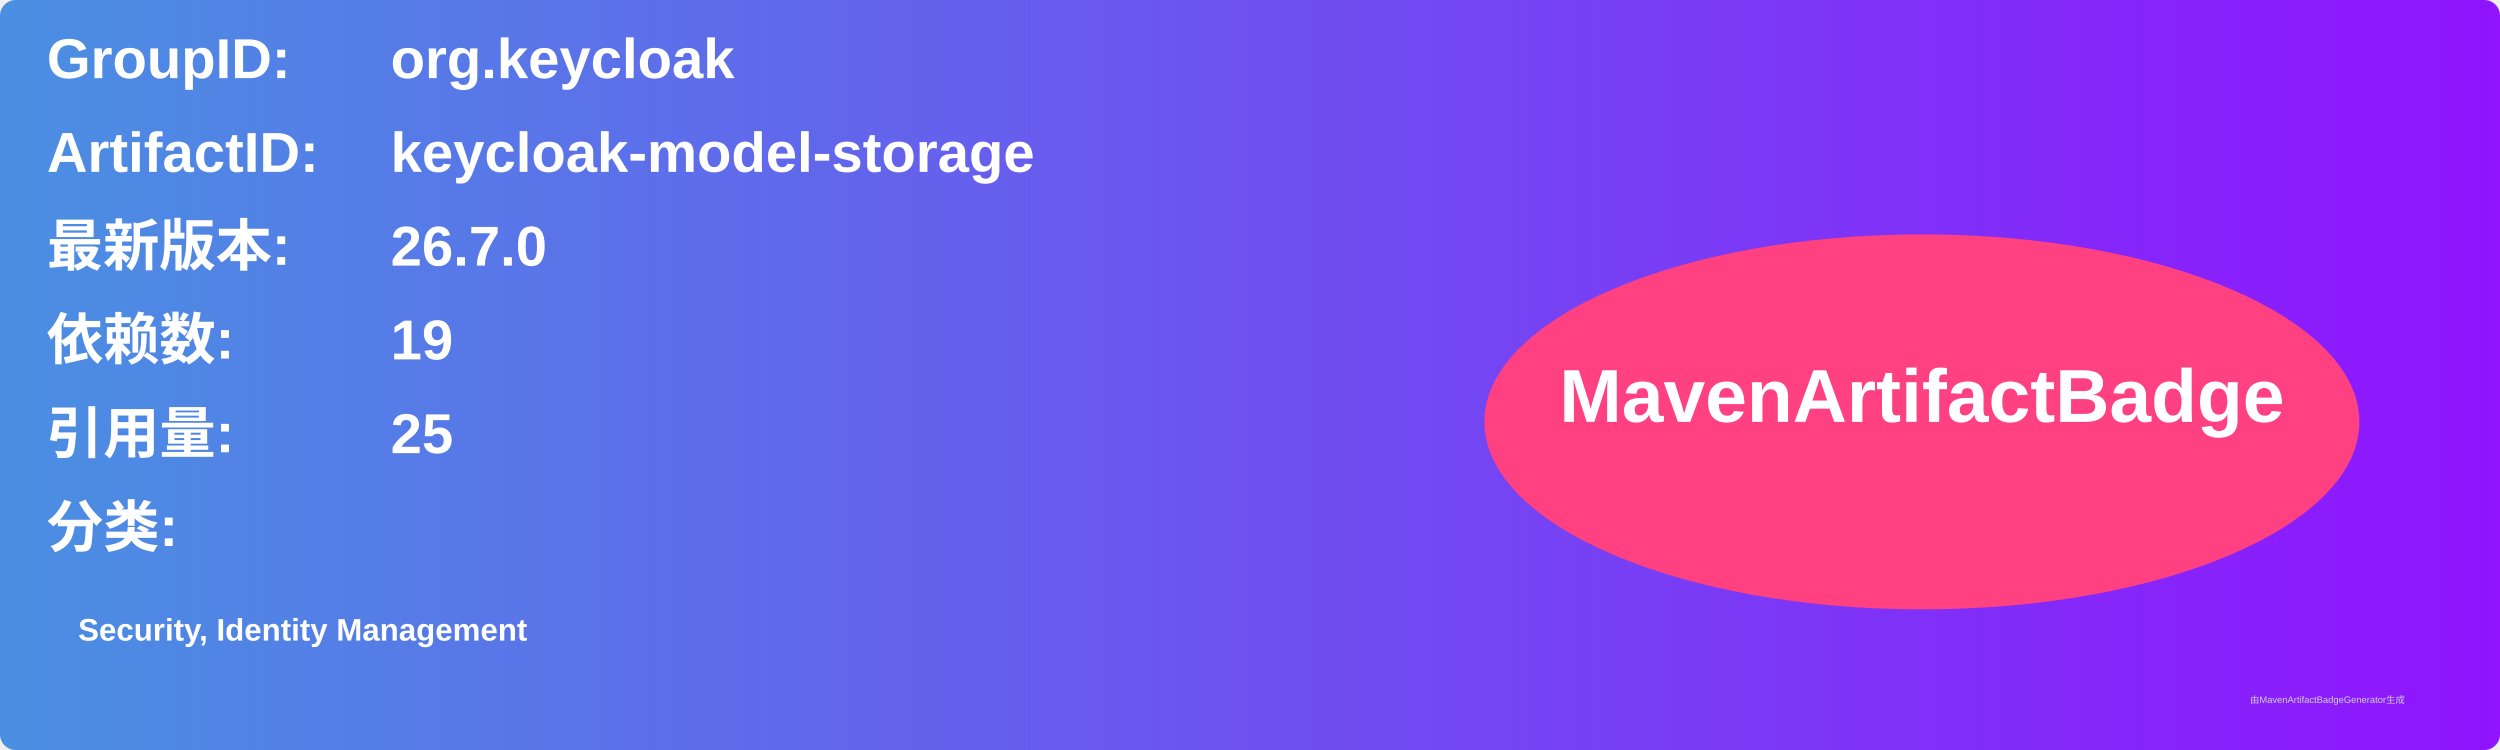
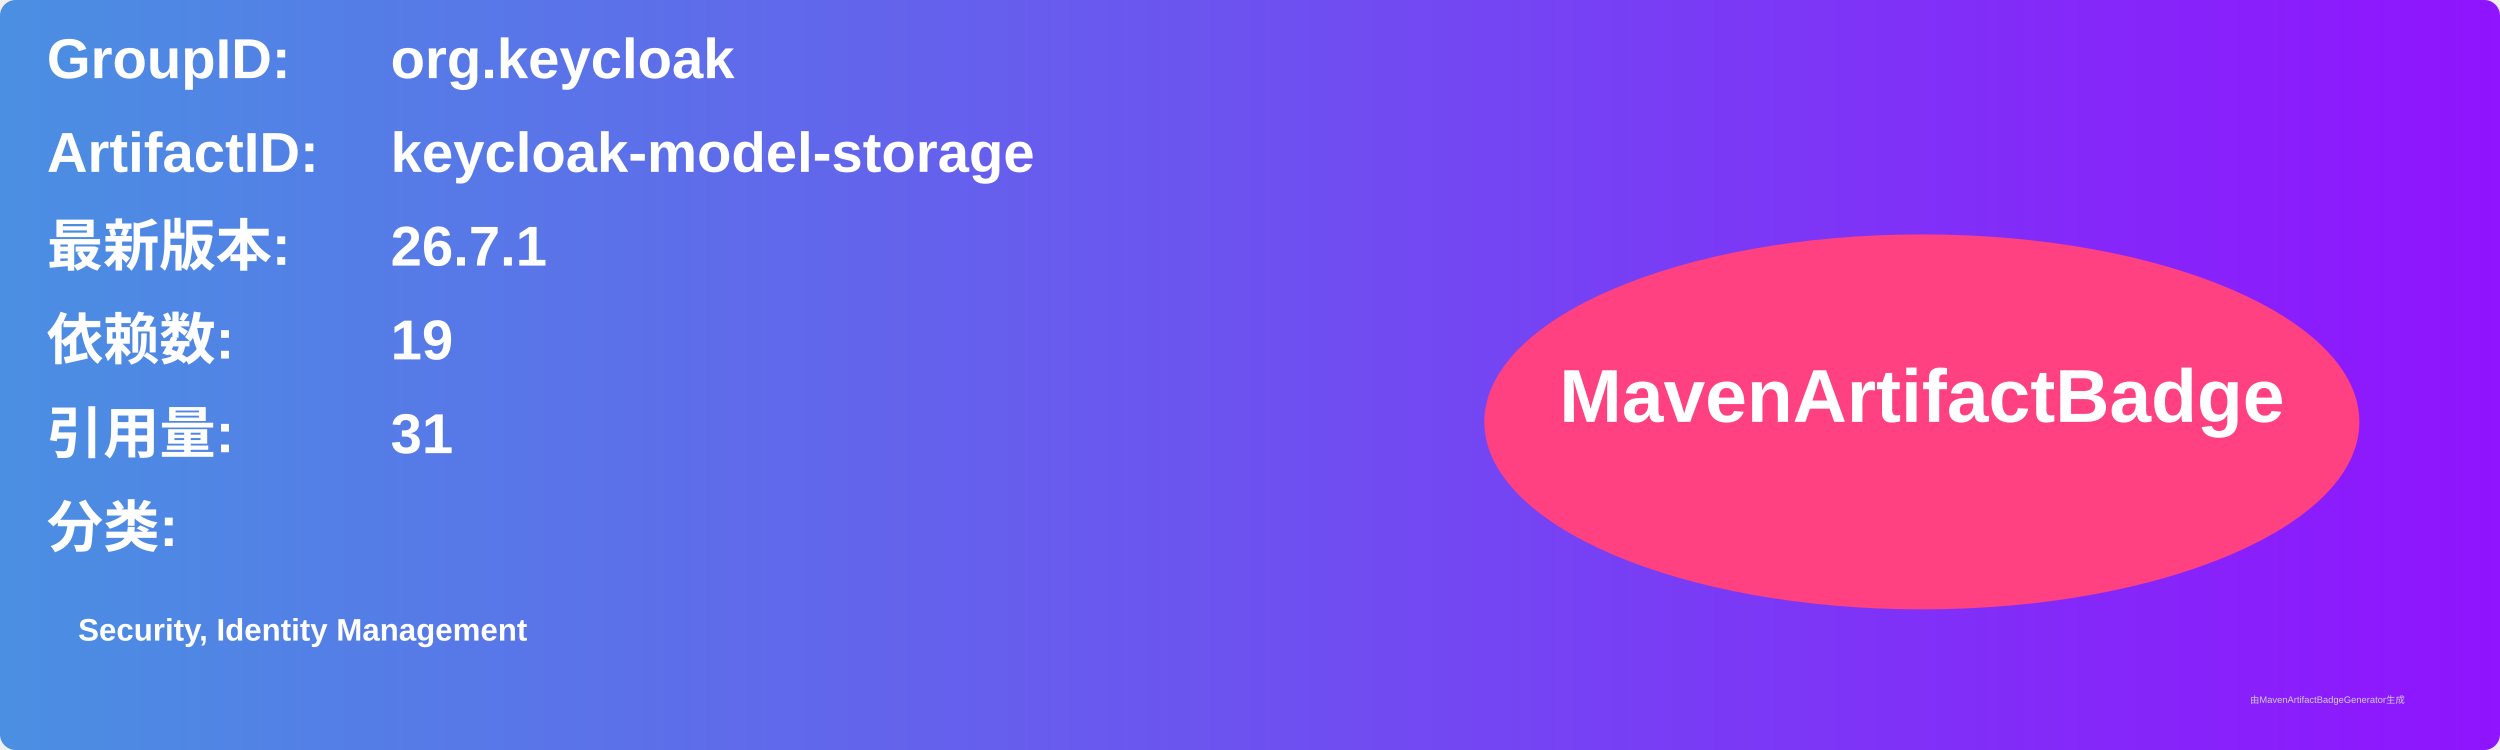
<svg xmlns="http://www.w3.org/2000/svg" width="800" height="240" viewBox="0 0 800 240">
  <linearGradient id="grad" x1="0%" y1="0%" x2="100%" y2="0%">
    <stop offset="0%" stop-color="#4a90e2" />
    <stop offset="100%" stop-color="#9013fe" />
  </linearGradient>
  <rect width="100%" height="100%" rx="5" ry="5" fill="url(#grad)" />
  <g transform="translate(15, 15)">
    <text x="0" y="10" font-family="Arial" font-size="18" fill="white" font-weight="bold" width="260">GroupID:</text>
    <text x="110" y="10" font-family="Arial" font-size="18" fill="white" font-weight="bold" width="460">org.keycloak</text>
    <text x="0" y="40" font-family="Arial" font-size="18" fill="white" font-weight="bold" width="260">ArtifactID:</text>
    <text x="110" y="40" font-family="Arial" font-size="18" fill="white" font-weight="bold" width="460">keycloak-model-storage</text>
    <text x="0" y="70" font-family="Arial" font-size="18" fill="white" font-weight="bold">最新版本:</text>
    <text x="110" y="70" font-family="Arial" font-size="18" fill="white" font-weight="bold">
-       <tspan font-weight="bold">26.7.0</tspan>
+       <tspan font-weight="bold">26.7.1</tspan>
    </text>
    <text x="0" y="100" font-family="Arial" font-size="18" fill="white" font-weight="bold">依赖数: </text>
    <text x="110" y="100" font-family="Arial" font-size="18" fill="white">
      <tspan font-weight="bold">19</tspan>
    </text>
    <text x="0" y="130" font-family="Arial" font-size="18" fill="white" font-weight="bold">引用量: </text>
    <text x="110" y="130" font-family="Arial" font-size="18" fill="white">
-       <tspan font-weight="bold">25</tspan>
+       <tspan font-weight="bold">31</tspan>
    </text>
    <text x="0" y="160" font-family="Arial" font-size="18" fill="white" font-weight="bold">分类:</text>
    <text x="10" y="190" font-family="Arial" font-size="10" fill="white">
      <tspan font-weight="bold">Security, Identity Management</tspan>
    </text>
    <ellipse cx="600" cy="120" rx="140" ry="60" fill="#ff4081" />
    <text x="600" y="120" text-anchor="middle" font-family="Arial" font-size="24" fill="white" font-weight="bold">MavenArtifactBadge</text>
  </g>
  <text x="720" y="225" font-family="Arial" font-size="3" fill="#d0d0d0">由MavenArtifactBadgeGenerator生成</text>
</svg>
